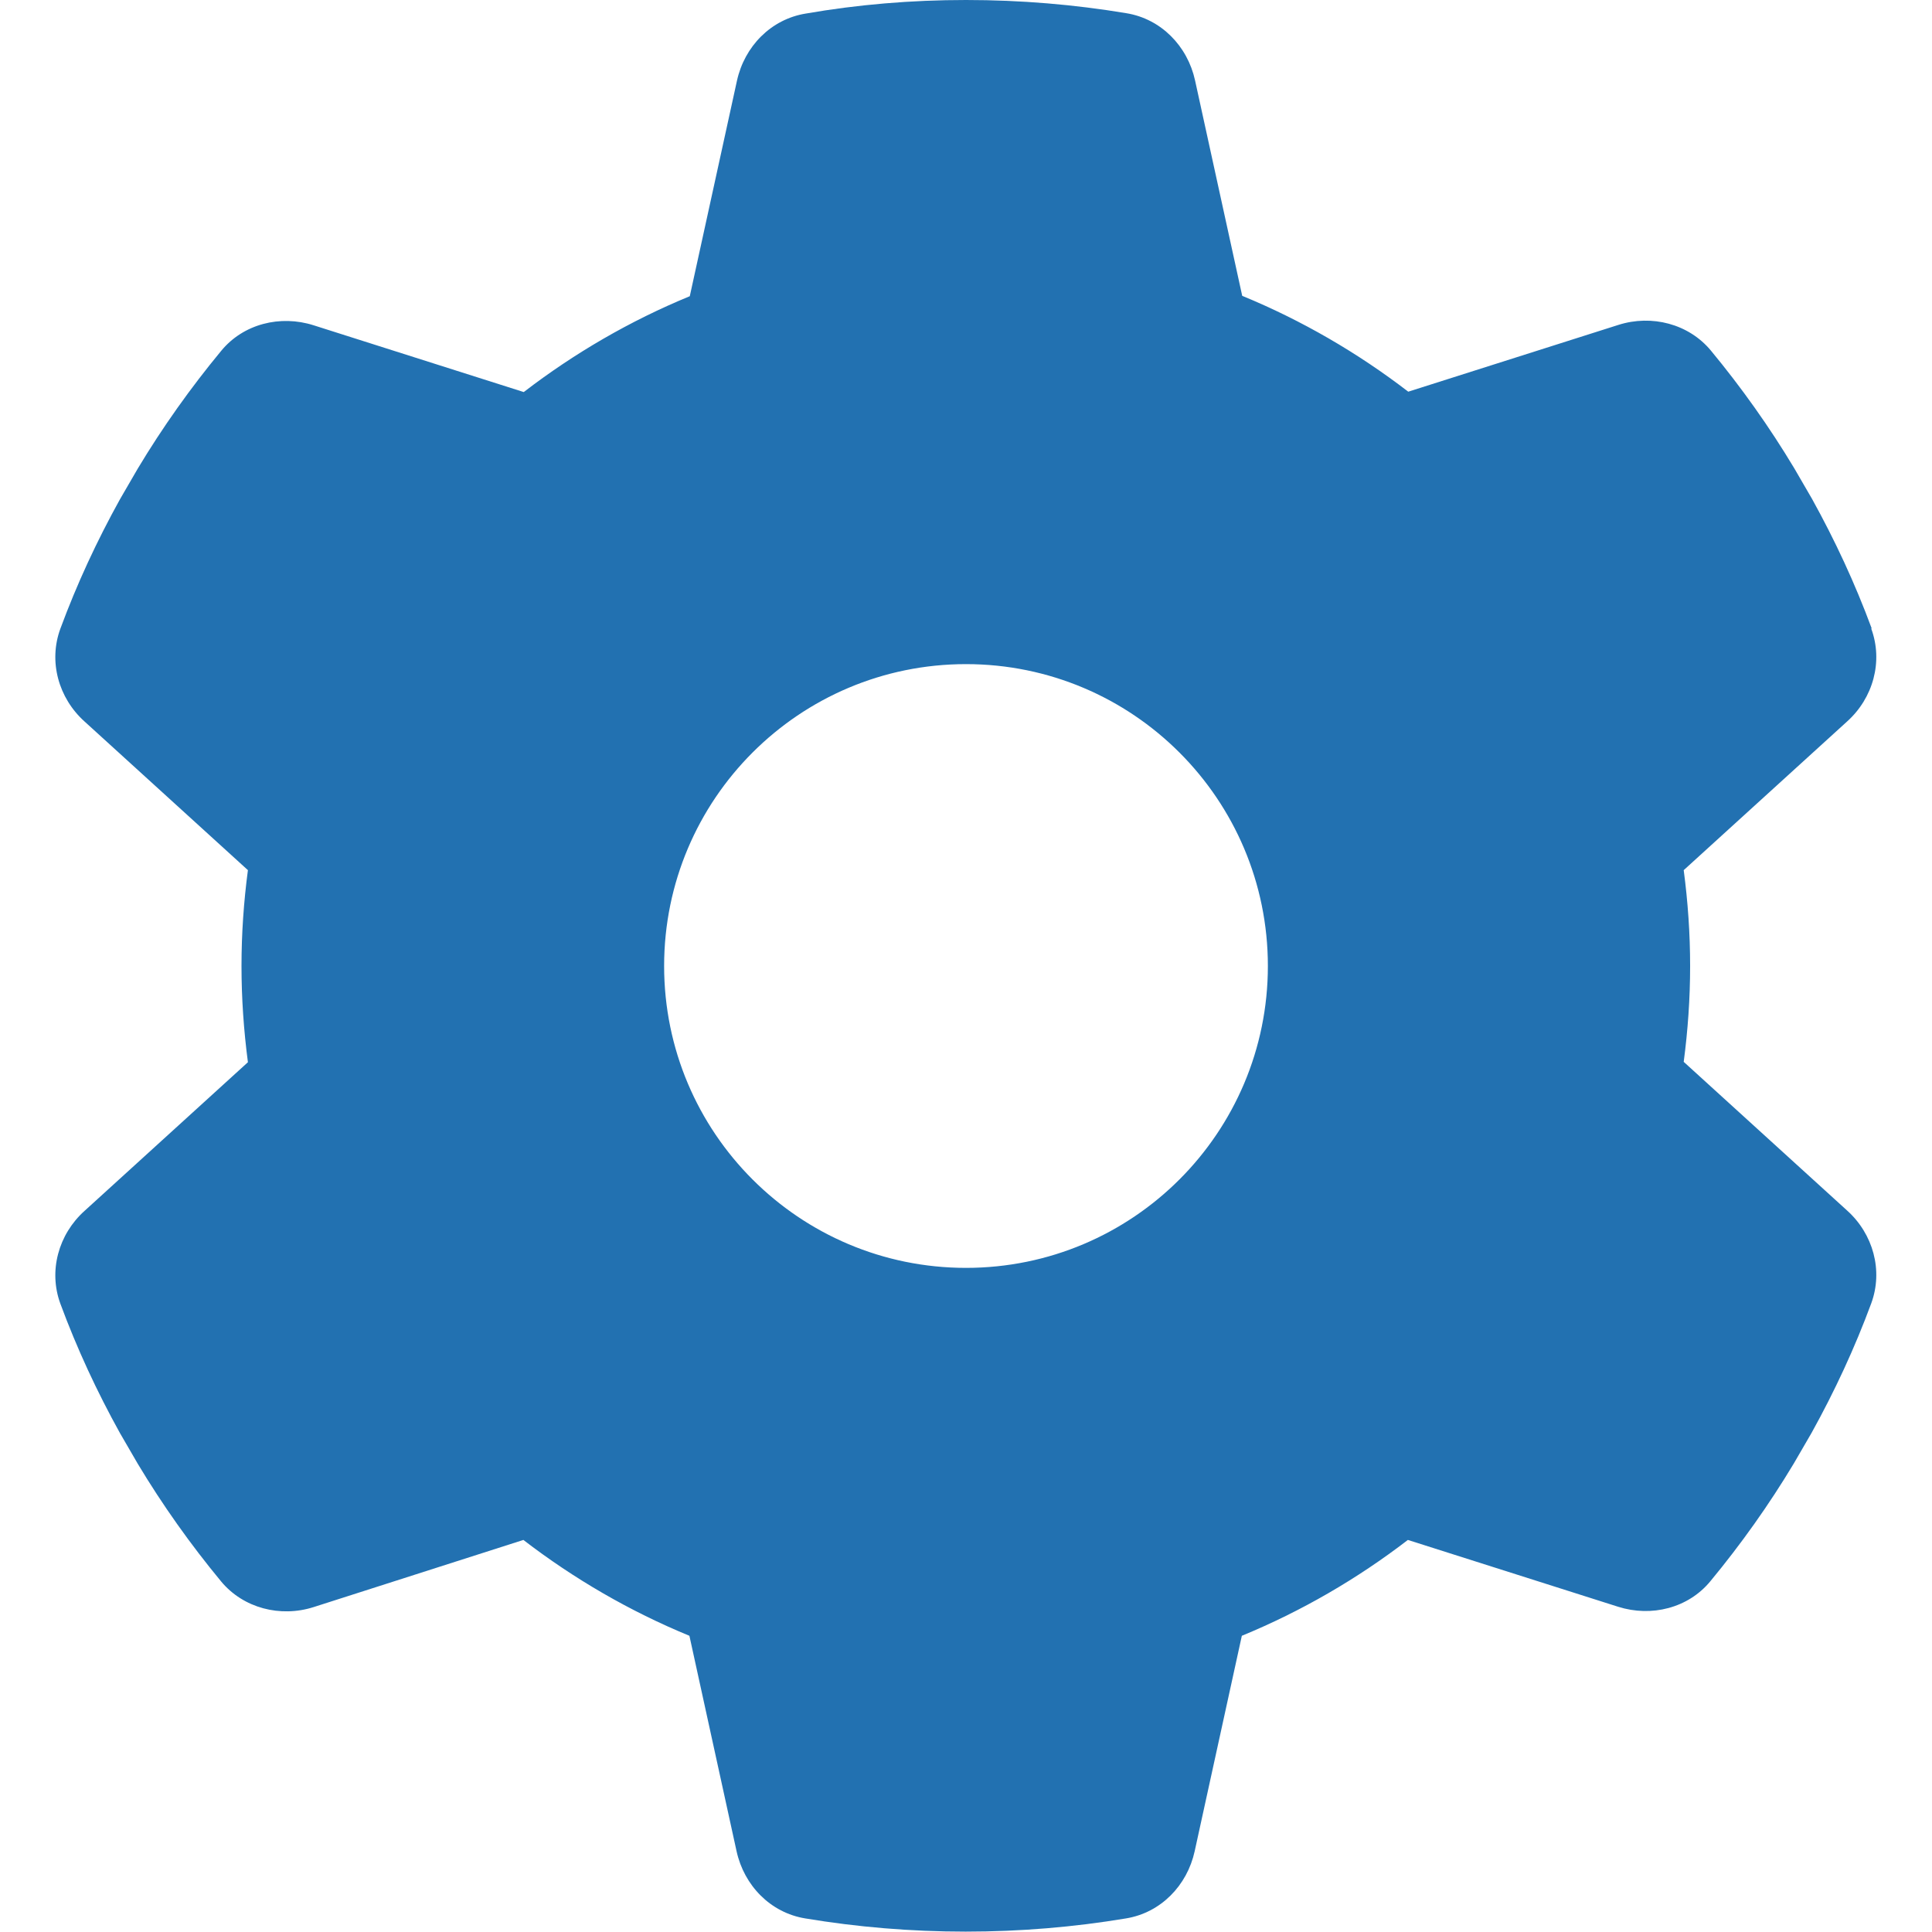
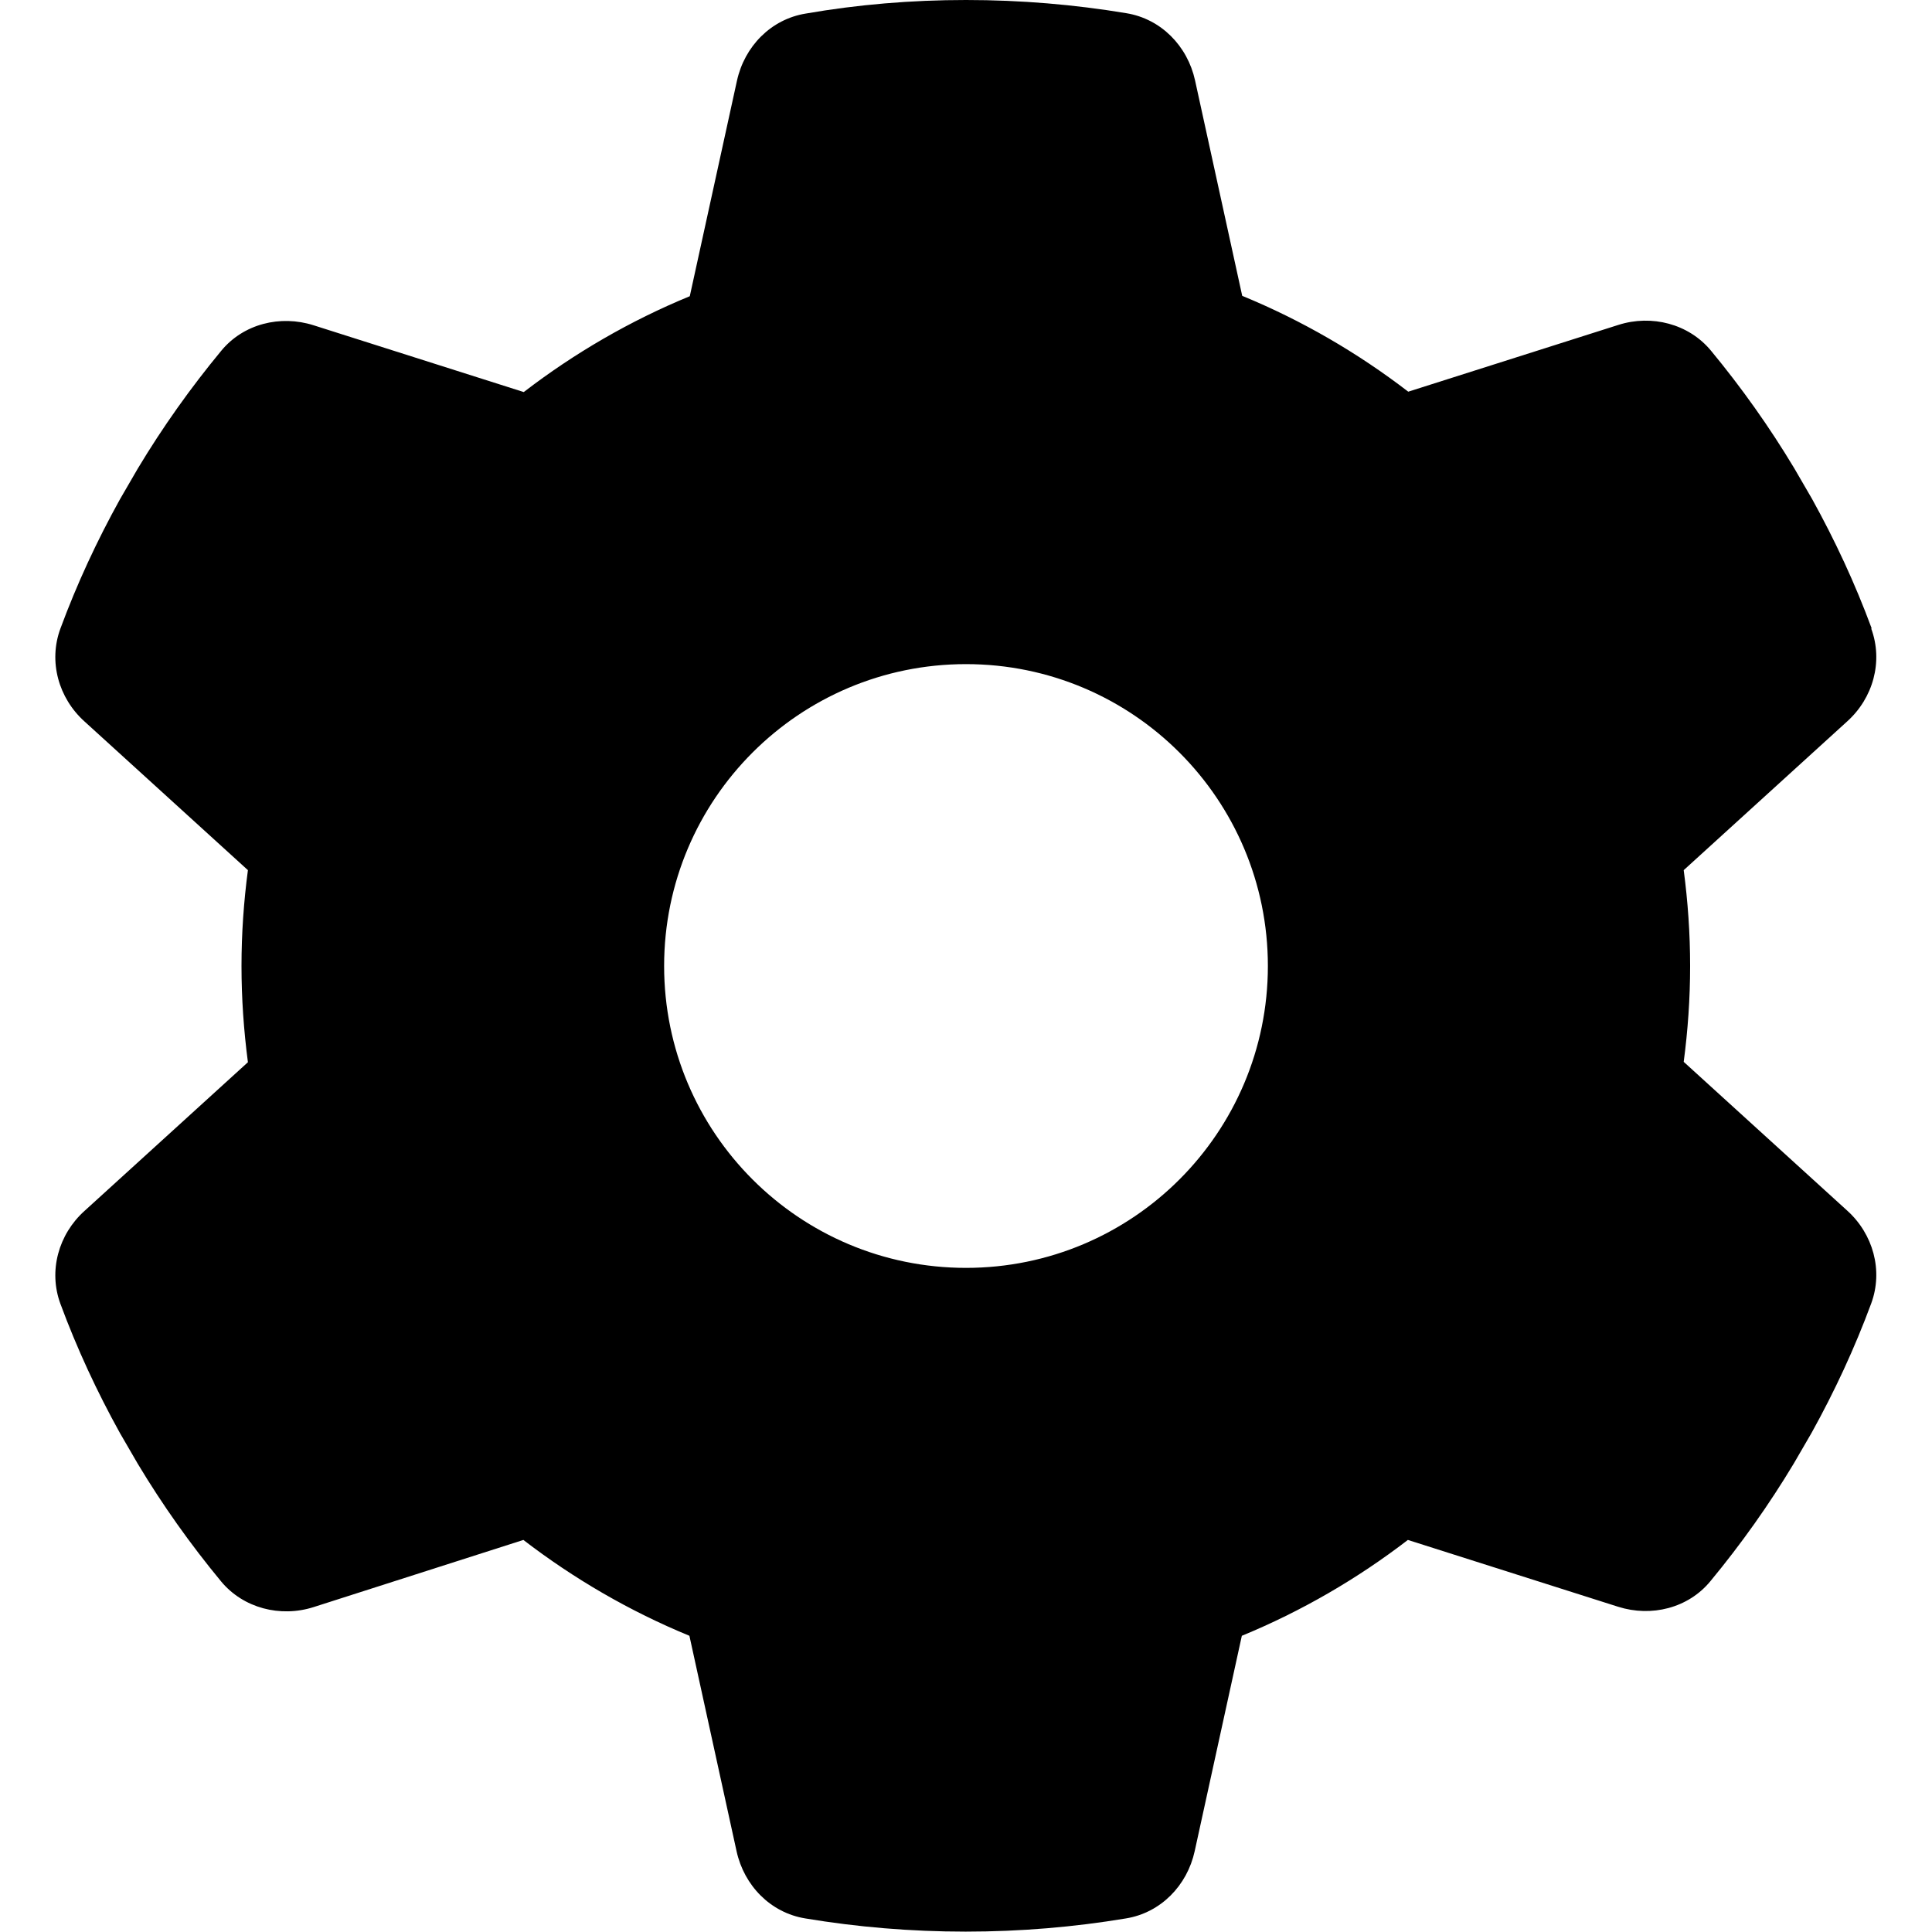
<svg xmlns="http://www.w3.org/2000/svg" viewBox="0 0 512 512">
-   <path fill="#2271B1" d="m495.9 166.6c3.2 8.7.5 18.4-6.4 24.6l-43.3 39.4c1.1 8.3 1.7 16.8 1.7 25.4s-.6 17.1-1.7 25.4l43.3 39.4c6.9 6.2 9.6 15.9 6.4 24.6-4.4 11.9-9.7 23.3-15.8 34.3l-4.7 8.1c-6.6 11-14 21.4-22.1 31.2-5.9 7.2-15.7 9.6-24.5 6.8l-55.7-17.7c-13.4 10.3-28.2 18.9-44 25.4l-12.5 57.1c-2 9.1-9 16.3-18.2 17.8-13.8 2.3-28 3.5-42.5 3.5s-28.7-1.2-42.5-3.5c-9.2-1.5-16.2-8.7-18.2-17.8l-12.5-57.1c-15.8-6.5-30.6-15.1-44-25.4l-55.6 17.8c-8.8 2.8-18.6.3-24.5-6.8-8.1-9.8-15.5-20.2-22.1-31.2l-4.7-8.1c-6.1-11-11.4-22.4-15.8-34.3-3.2-8.7-.5-18.4 6.4-24.6l43.3-39.4c-1.1-8.4-1.7-16.9-1.7-25.5s.6-17.1 1.7-25.4l-43.3-39.4c-6.9-6.2-9.6-15.9-6.4-24.6 4.4-11.9 9.7-23.3 15.8-34.3l4.7-8.1c6.6-11 14-21.4 22.1-31.2 5.9-7.2 15.7-9.6 24.5-6.8l55.7 17.7c13.4-10.3 28.2-18.9 44-25.4l12.5-57.1c2-9.1 9-16.3 18.2-17.8 13.8-2.4 28-3.6 42.5-3.6s28.7 1.2 42.5 3.5c9.2 1.5 16.2 8.7 18.2 17.8l12.5 57.1c15.8 6.5 30.6 15.1 44 25.4l55.7-17.7c8.8-2.8 18.6-.3 24.5 6.8 8.1 9.8 15.5 20.2 22.1 31.2l4.7 8.1c6.1 11 11.4 22.4 15.8 34.3zm-239.9 169.4a80 80 0 1 0 0-160 80 80 0 1 0 0 160z" />
+   <path fill="#000" d="m495.9 166.6c3.2 8.7.5 18.4-6.4 24.6l-43.3 39.4c1.1 8.3 1.7 16.8 1.7 25.4s-.6 17.1-1.7 25.4l43.3 39.4c6.9 6.2 9.6 15.9 6.4 24.6-4.4 11.9-9.7 23.3-15.8 34.3l-4.7 8.1c-6.6 11-14 21.4-22.1 31.2-5.9 7.2-15.7 9.6-24.5 6.8l-55.7-17.7c-13.4 10.3-28.2 18.9-44 25.4l-12.5 57.1c-2 9.1-9 16.3-18.2 17.8-13.8 2.3-28 3.5-42.5 3.5s-28.7-1.2-42.5-3.5c-9.2-1.5-16.2-8.7-18.2-17.8l-12.5-57.1c-15.8-6.5-30.6-15.1-44-25.4l-55.6 17.8c-8.8 2.8-18.6.3-24.5-6.8-8.1-9.8-15.5-20.2-22.1-31.2l-4.7-8.1c-6.1-11-11.4-22.4-15.8-34.3-3.2-8.7-.5-18.4 6.4-24.6l43.3-39.4c-1.1-8.4-1.7-16.9-1.7-25.5s.6-17.1 1.7-25.4l-43.3-39.4c-6.9-6.2-9.6-15.9-6.4-24.6 4.4-11.9 9.7-23.3 15.8-34.3l4.7-8.1c6.6-11 14-21.4 22.1-31.2 5.9-7.2 15.7-9.6 24.5-6.8l55.7 17.7c13.4-10.3 28.2-18.9 44-25.4l12.5-57.1c2-9.1 9-16.3 18.2-17.8 13.8-2.4 28-3.6 42.5-3.6s28.7 1.2 42.5 3.5c9.2 1.5 16.2 8.7 18.2 17.8l12.5 57.1c15.8 6.5 30.6 15.1 44 25.4l55.7-17.7c8.8-2.8 18.6-.3 24.5 6.8 8.1 9.8 15.5 20.2 22.1 31.2l4.7 8.1c6.1 11 11.4 22.4 15.8 34.3zm-239.9 169.4a80 80 0 1 0 0-160 80 80 0 1 0 0 160z" />
</svg>
